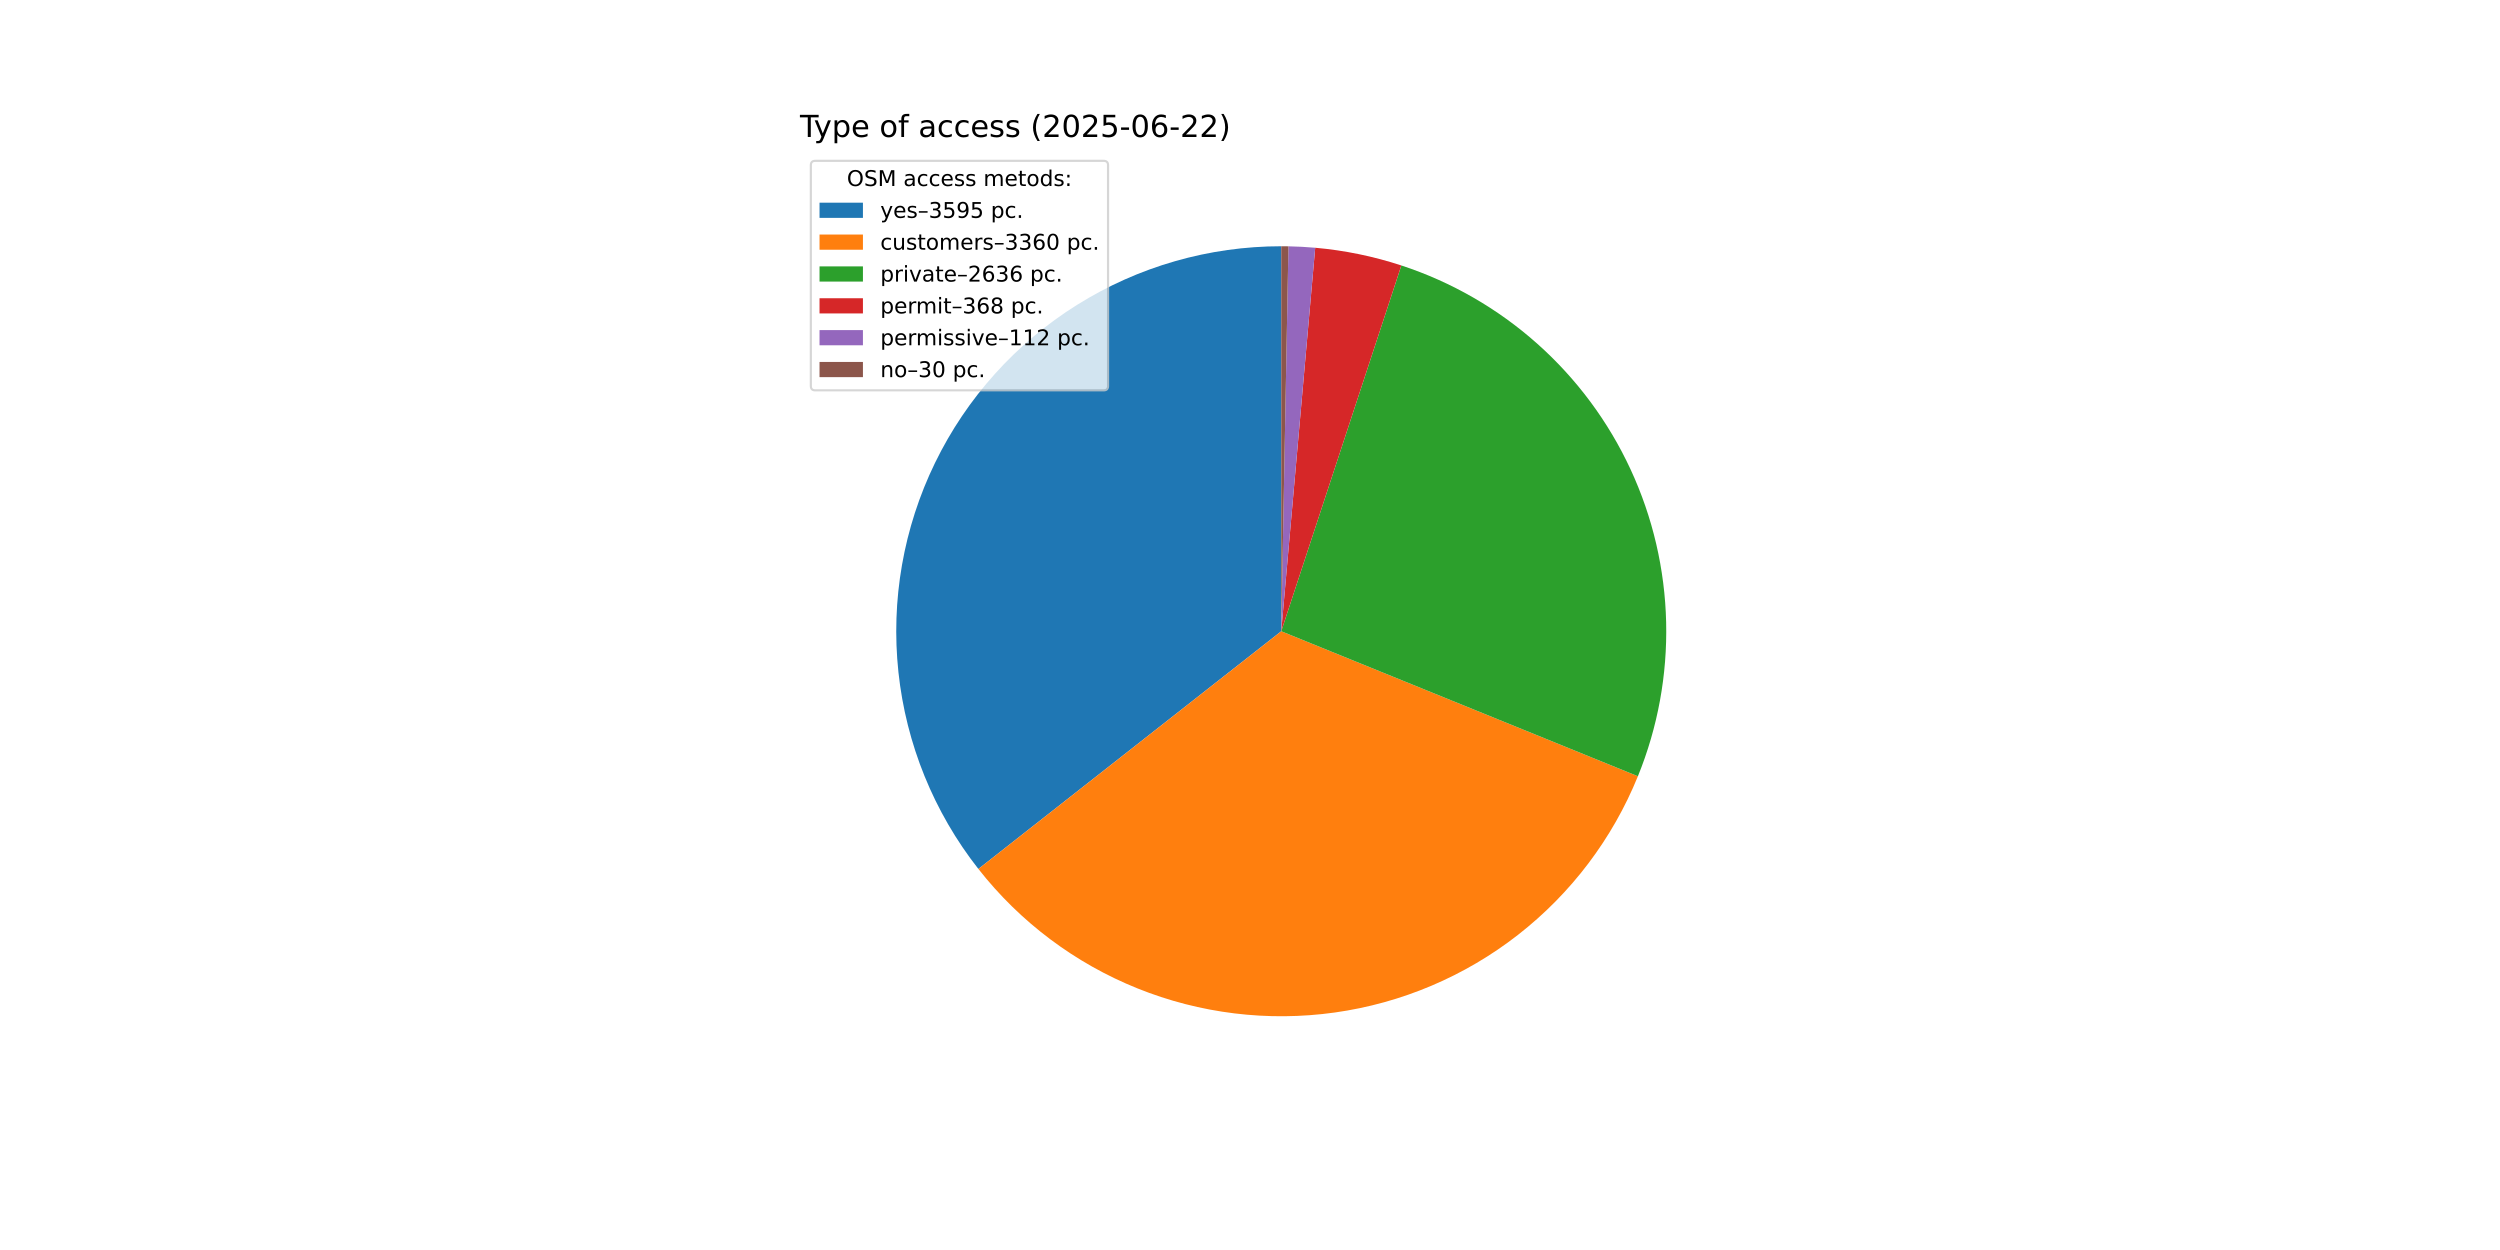
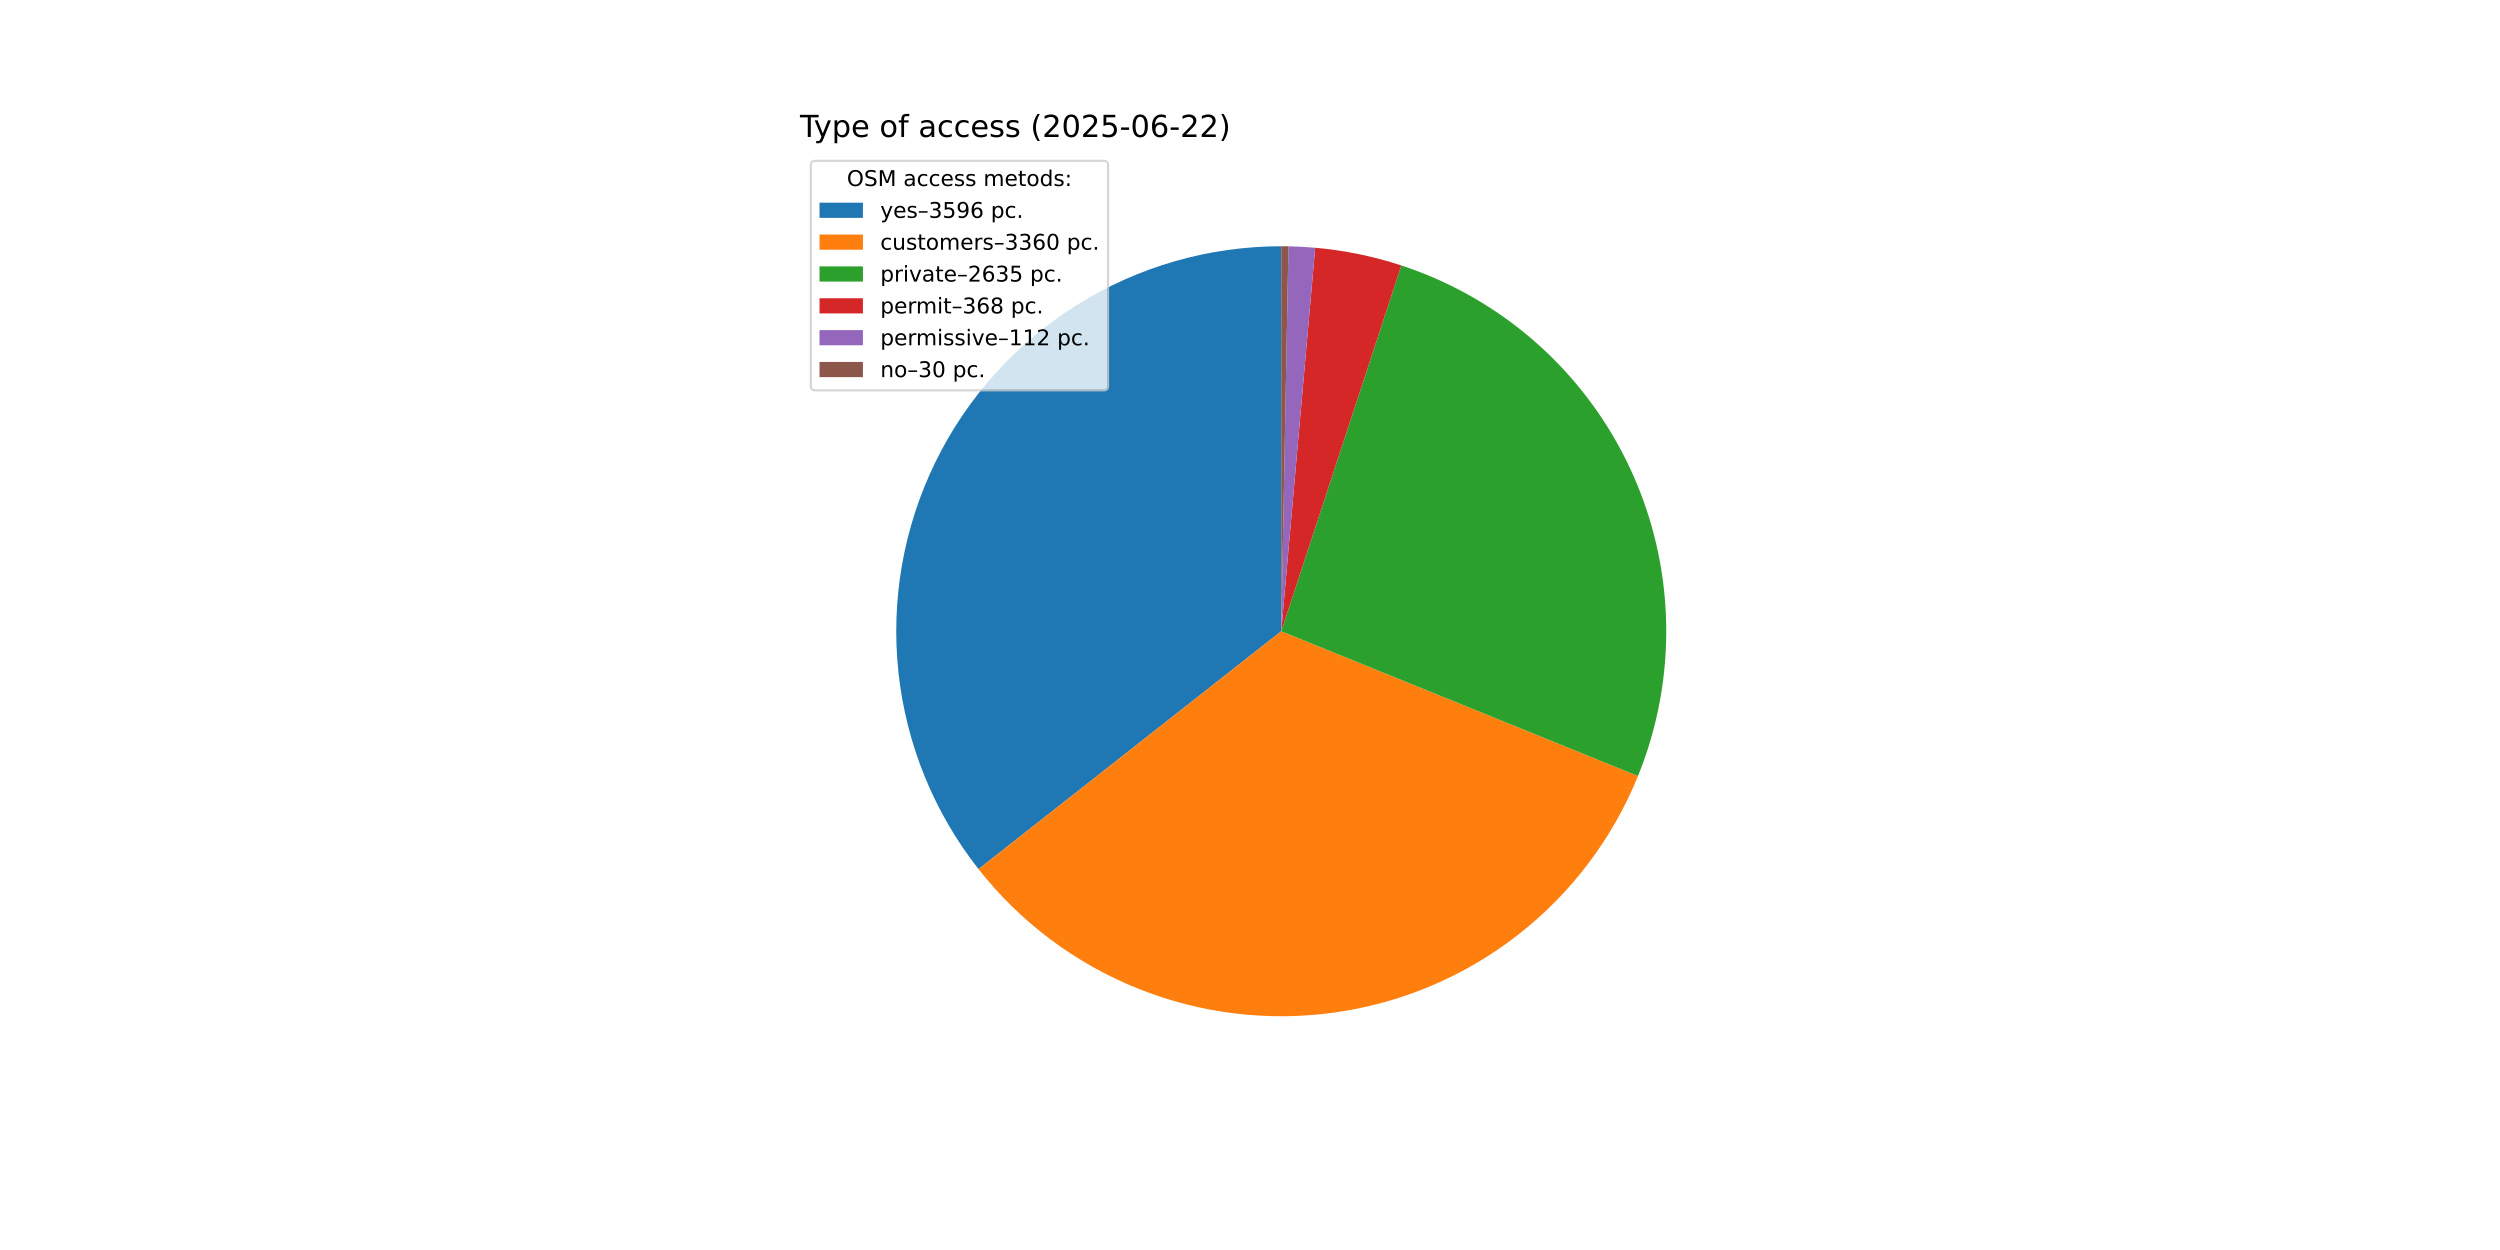
<svg xmlns="http://www.w3.org/2000/svg" xmlns:xlink="http://www.w3.org/1999/xlink" width="1152pt" height="576pt" viewBox="0 0 1152 576" version="1.1">
  <defs>
    <style type="text/css">*{stroke-linejoin: round; stroke-linecap: butt}</style>
  </defs>
  <g id="figure_1">
    <g id="patch_1">
      <path d="M 0 576  L 1152 576  L 1152 0  L 0 0  z " style="fill: #ffffff" />
    </g>
    <g id="axes_1">
      <g id="patch_2">
-         <path d="M 590.4 113.472  C 557.126 113.472 524.514 122.833 496.305 140.481  C 468.097 158.129 445.415 183.362 430.861 213.285  C 416.308 243.207 410.462 276.629 413.995 309.715  C 417.527 342.801 430.298 374.235 450.841 400.41  L 590.4 290.88  z " style="fill: #1f77b4" />
+         <path d="M 590.4 113.472  C 557.117 113.472 524.495 122.838 496.282 140.496  C 468.069 158.153 445.386 183.399 430.837 213.334  C 416.289 243.27 410.454 276.704 414.003 309.797  C 417.553 342.891 430.344 374.327 450.909 400.497  L 590.4 290.88  z " style="fill: #1f77b4" />
      </g>
      <g id="patch_3">
-         <path d="M 450.841 400.41  C 470.026 424.855 495.3 443.835 524.124 455.443  C 552.948 467.052 584.323 470.886 615.094 466.561  C 645.865 462.236 674.967 449.901 699.474 430.796  C 723.981 411.691 743.044 386.479 754.746 357.693  L 590.4 290.88  z " style="fill: #ff7f0e" />
+         <path d="M 450.909 400.497  C 470.109 424.93 495.395 443.894 524.227 455.485  C 553.058 467.075 584.435 470.89 615.203 466.546  C 645.972 462.201 675.066 449.848 699.561 430.728  C 724.056 411.608 743.103 386.384 754.788 357.591  L 590.4 290.88  z " style="fill: #ff7f0e" />
      </g>
      <g id="patch_4">
-         <path d="M 754.746 357.693  C 763.907 335.158 768.337 310.978 767.758 286.659  C 767.179 262.341 761.605 238.399 751.382 216.325  C 741.159 194.252 726.505 174.515 708.332 158.345  C 690.159 142.174 668.853 129.913 645.741 122.325  L 590.4 290.88  z " style="fill: #2ca02c" />
+         <path d="M 754.788 357.591  C 763.931 335.059 768.346 310.886 767.756 286.577  C 767.166 262.267 761.584 238.337 751.359 216.275  C 741.133 194.213 726.48 174.488 708.312 158.326  C 690.143 142.165 668.844 129.91 645.741 122.325  L 590.4 290.88  z " style="fill: #2ca02c" />
      </g>
      <g id="patch_5">
        <path d="M 645.741 122.325  C 639.309 120.213 632.761 118.471 626.129 117.107  C 619.498 115.744 612.794 114.761 606.05 114.164  L 590.4 290.88  z " style="fill: #d62728" />
      </g>
      <g id="patch_6">
-         <path d="M 606.05 114.164  C 603.998 113.982 601.943 113.836 599.886 113.726  C 597.829 113.616 595.77 113.541 593.71 113.503  L 590.4 290.88  z " style="fill: #9467bd" />
+         <path d="M 606.05 114.164  C 603.998 113.982 601.943 113.836 599.886 113.726  C 597.829 113.616 595.77 113.541 593.711 113.503  L 590.4 290.88  z " style="fill: #9467bd" />
      </g>
      <g id="patch_7">
-         <path d="M 593.71 113.503  C 593.159 113.493 592.607 113.485 592.055 113.48  C 591.504 113.475 590.952 113.472 590.4 113.472  L 590.4 290.88  z " style="fill: #8c564b" />
+         <path d="M 593.711 113.503  C 593.159 113.493 592.607 113.485 592.055 113.48  C 591.504 113.475 590.952 113.472 590.4 113.472  L 590.4 290.88  z " style="fill: #8c564b" />
      </g>
      <g id="matplotlib.axis_1" />
      <g id="matplotlib.axis_2" />
      <g id="text_1">
        <g transform="translate(368.64 63.12) scale(0.14 -0.14)">
          <defs>
            <path id="DejaVuSans-54" d="M -19 4666  L 3928 4666  L 3928 4134  L 2272 4134  L 2272 0  L 1638 0  L 1638 4134  L -19 4134  L -19 4666  z " transform="scale(0.015625)" />
            <path id="DejaVuSans-79" d="M 2059 -325  Q 1816 -950 1584 -1140  Q 1353 -1331 966 -1331  L 506 -1331  L 506 -850  L 844 -850  Q 1081 -850 1212 -737  Q 1344 -625 1503 -206  L 1606 56  L 191 3500  L 800 3500  L 1894 763  L 2988 3500  L 3597 3500  L 2059 -325  z " transform="scale(0.015625)" />
            <path id="DejaVuSans-70" d="M 1159 525  L 1159 -1331  L 581 -1331  L 581 3500  L 1159 3500  L 1159 2969  Q 1341 3281 1617 3432  Q 1894 3584 2278 3584  Q 2916 3584 3314 3078  Q 3713 2572 3713 1747  Q 3713 922 3314 415  Q 2916 -91 2278 -91  Q 1894 -91 1617 61  Q 1341 213 1159 525  z M 3116 1747  Q 3116 2381 2855 2742  Q 2594 3103 2138 3103  Q 1681 3103 1420 2742  Q 1159 2381 1159 1747  Q 1159 1113 1420 752  Q 1681 391 2138 391  Q 2594 391 2855 752  Q 3116 1113 3116 1747  z " transform="scale(0.015625)" />
            <path id="DejaVuSans-65" d="M 3597 1894  L 3597 1613  L 953 1613  Q 991 1019 1311 708  Q 1631 397 2203 397  Q 2534 397 2845 478  Q 3156 559 3463 722  L 3463 178  Q 3153 47 2828 -22  Q 2503 -91 2169 -91  Q 1331 -91 842 396  Q 353 884 353 1716  Q 353 2575 817 3079  Q 1281 3584 2069 3584  Q 2775 3584 3186 3129  Q 3597 2675 3597 1894  z M 3022 2063  Q 3016 2534 2758 2815  Q 2500 3097 2075 3097  Q 1594 3097 1305 2825  Q 1016 2553 972 2059  L 3022 2063  z " transform="scale(0.015625)" />
            <path id="DejaVuSans-20" transform="scale(0.015625)" />
            <path id="DejaVuSans-6f" d="M 1959 3097  Q 1497 3097 1228 2736  Q 959 2375 959 1747  Q 959 1119 1226 758  Q 1494 397 1959 397  Q 2419 397 2687 759  Q 2956 1122 2956 1747  Q 2956 2369 2687 2733  Q 2419 3097 1959 3097  z M 1959 3584  Q 2709 3584 3137 3096  Q 3566 2609 3566 1747  Q 3566 888 3137 398  Q 2709 -91 1959 -91  Q 1206 -91 779 398  Q 353 888 353 1747  Q 353 2609 779 3096  Q 1206 3584 1959 3584  z " transform="scale(0.015625)" />
            <path id="DejaVuSans-66" d="M 2375 4863  L 2375 4384  L 1825 4384  Q 1516 4384 1395 4259  Q 1275 4134 1275 3809  L 1275 3500  L 2222 3500  L 2222 3053  L 1275 3053  L 1275 0  L 697 0  L 697 3053  L 147 3053  L 147 3500  L 697 3500  L 697 3744  Q 697 4328 969 4595  Q 1241 4863 1831 4863  L 2375 4863  z " transform="scale(0.015625)" />
            <path id="DejaVuSans-61" d="M 2194 1759  Q 1497 1759 1228 1600  Q 959 1441 959 1056  Q 959 750 1161 570  Q 1363 391 1709 391  Q 2188 391 2477 730  Q 2766 1069 2766 1631  L 2766 1759  L 2194 1759  z M 3341 1997  L 3341 0  L 2766 0  L 2766 531  Q 2569 213 2275 61  Q 1981 -91 1556 -91  Q 1019 -91 701 211  Q 384 513 384 1019  Q 384 1609 779 1909  Q 1175 2209 1959 2209  L 2766 2209  L 2766 2266  Q 2766 2663 2505 2880  Q 2244 3097 1772 3097  Q 1472 3097 1187 3025  Q 903 2953 641 2809  L 641 3341  Q 956 3463 1253 3523  Q 1550 3584 1831 3584  Q 2591 3584 2966 3190  Q 3341 2797 3341 1997  z " transform="scale(0.015625)" />
            <path id="DejaVuSans-63" d="M 3122 3366  L 3122 2828  Q 2878 2963 2633 3030  Q 2388 3097 2138 3097  Q 1578 3097 1268 2742  Q 959 2388 959 1747  Q 959 1106 1268 751  Q 1578 397 2138 397  Q 2388 397 2633 464  Q 2878 531 3122 666  L 3122 134  Q 2881 22 2623 -34  Q 2366 -91 2075 -91  Q 1284 -91 818 406  Q 353 903 353 1747  Q 353 2603 823 3093  Q 1294 3584 2113 3584  Q 2378 3584 2631 3529  Q 2884 3475 3122 3366  z " transform="scale(0.015625)" />
            <path id="DejaVuSans-73" d="M 2834 3397  L 2834 2853  Q 2591 2978 2328 3040  Q 2066 3103 1784 3103  Q 1356 3103 1142 2972  Q 928 2841 928 2578  Q 928 2378 1081 2264  Q 1234 2150 1697 2047  L 1894 2003  Q 2506 1872 2764 1633  Q 3022 1394 3022 966  Q 3022 478 2636 193  Q 2250 -91 1575 -91  Q 1294 -91 989 -36  Q 684 19 347 128  L 347 722  Q 666 556 975 473  Q 1284 391 1588 391  Q 1994 391 2212 530  Q 2431 669 2431 922  Q 2431 1156 2273 1281  Q 2116 1406 1581 1522  L 1381 1569  Q 847 1681 609 1914  Q 372 2147 372 2553  Q 372 3047 722 3315  Q 1072 3584 1716 3584  Q 2034 3584 2315 3537  Q 2597 3491 2834 3397  z " transform="scale(0.015625)" />
            <path id="DejaVuSans-28" d="M 1984 4856  Q 1566 4138 1362 3434  Q 1159 2731 1159 2009  Q 1159 1288 1364 580  Q 1569 -128 1984 -844  L 1484 -844  Q 1016 -109 783 600  Q 550 1309 550 2009  Q 550 2706 781 3412  Q 1013 4119 1484 4856  L 1984 4856  z " transform="scale(0.015625)" />
            <path id="DejaVuSans-32" d="M 1228 531  L 3431 531  L 3431 0  L 469 0  L 469 531  Q 828 903 1448 1529  Q 2069 2156 2228 2338  Q 2531 2678 2651 2914  Q 2772 3150 2772 3378  Q 2772 3750 2511 3984  Q 2250 4219 1831 4219  Q 1534 4219 1204 4116  Q 875 4013 500 3803  L 500 4441  Q 881 4594 1212 4672  Q 1544 4750 1819 4750  Q 2544 4750 2975 4387  Q 3406 4025 3406 3419  Q 3406 3131 3298 2873  Q 3191 2616 2906 2266  Q 2828 2175 2409 1742  Q 1991 1309 1228 531  z " transform="scale(0.015625)" />
            <path id="DejaVuSans-30" d="M 2034 4250  Q 1547 4250 1301 3770  Q 1056 3291 1056 2328  Q 1056 1369 1301 889  Q 1547 409 2034 409  Q 2525 409 2770 889  Q 3016 1369 3016 2328  Q 3016 3291 2770 3770  Q 2525 4250 2034 4250  z M 2034 4750  Q 2819 4750 3233 4129  Q 3647 3509 3647 2328  Q 3647 1150 3233 529  Q 2819 -91 2034 -91  Q 1250 -91 836 529  Q 422 1150 422 2328  Q 422 3509 836 4129  Q 1250 4750 2034 4750  z " transform="scale(0.015625)" />
            <path id="DejaVuSans-35" d="M 691 4666  L 3169 4666  L 3169 4134  L 1269 4134  L 1269 2991  Q 1406 3038 1543 3061  Q 1681 3084 1819 3084  Q 2600 3084 3056 2656  Q 3513 2228 3513 1497  Q 3513 744 3044 326  Q 2575 -91 1722 -91  Q 1428 -91 1123 -41  Q 819 9 494 109  L 494 744  Q 775 591 1075 516  Q 1375 441 1709 441  Q 2250 441 2565 725  Q 2881 1009 2881 1497  Q 2881 1984 2565 2268  Q 2250 2553 1709 2553  Q 1456 2553 1204 2497  Q 953 2441 691 2322  L 691 4666  z " transform="scale(0.015625)" />
            <path id="DejaVuSans-2d" d="M 313 2009  L 1997 2009  L 1997 1497  L 313 1497  L 313 2009  z " transform="scale(0.015625)" />
            <path id="DejaVuSans-36" d="M 2113 2584  Q 1688 2584 1439 2293  Q 1191 2003 1191 1497  Q 1191 994 1439 701  Q 1688 409 2113 409  Q 2538 409 2786 701  Q 3034 994 3034 1497  Q 3034 2003 2786 2293  Q 2538 2584 2113 2584  z M 3366 4563  L 3366 3988  Q 3128 4100 2886 4159  Q 2644 4219 2406 4219  Q 1781 4219 1451 3797  Q 1122 3375 1075 2522  Q 1259 2794 1537 2939  Q 1816 3084 2150 3084  Q 2853 3084 3261 2657  Q 3669 2231 3669 1497  Q 3669 778 3244 343  Q 2819 -91 2113 -91  Q 1303 -91 875 529  Q 447 1150 447 2328  Q 447 3434 972 4092  Q 1497 4750 2381 4750  Q 2619 4750 2861 4703  Q 3103 4656 3366 4563  z " transform="scale(0.015625)" />
            <path id="DejaVuSans-29" d="M 513 4856  L 1013 4856  Q 1481 4119 1714 3412  Q 1947 2706 1947 2009  Q 1947 1309 1714 600  Q 1481 -109 1013 -844  L 513 -844  Q 928 -128 1133 580  Q 1338 1288 1338 2009  Q 1338 2731 1133 3434  Q 928 4138 513 4856  z " transform="scale(0.015625)" />
          </defs>
          <use xlink:href="#DejaVuSans-54" />
          <use xlink:href="#DejaVuSans-79" x="45.459" />
          <use xlink:href="#DejaVuSans-70" x="104.639" />
          <use xlink:href="#DejaVuSans-65" x="168.115" />
          <use xlink:href="#DejaVuSans-20" x="229.639" />
          <use xlink:href="#DejaVuSans-6f" x="261.426" />
          <use xlink:href="#DejaVuSans-66" x="322.607" />
          <use xlink:href="#DejaVuSans-20" x="357.812" />
          <use xlink:href="#DejaVuSans-61" x="389.6" />
          <use xlink:href="#DejaVuSans-63" x="450.879" />
          <use xlink:href="#DejaVuSans-63" x="505.859" />
          <use xlink:href="#DejaVuSans-65" x="560.84" />
          <use xlink:href="#DejaVuSans-73" x="622.363" />
          <use xlink:href="#DejaVuSans-73" x="674.463" />
          <use xlink:href="#DejaVuSans-20" x="726.562" />
          <use xlink:href="#DejaVuSans-28" x="758.35" />
          <use xlink:href="#DejaVuSans-32" x="797.363" />
          <use xlink:href="#DejaVuSans-30" x="860.986" />
          <use xlink:href="#DejaVuSans-32" x="924.609" />
          <use xlink:href="#DejaVuSans-35" x="988.232" />
          <use xlink:href="#DejaVuSans-2d" x="1051.855" />
          <use xlink:href="#DejaVuSans-30" x="1087.939" />
          <use xlink:href="#DejaVuSans-36" x="1151.562" />
          <use xlink:href="#DejaVuSans-2d" x="1215.186" />
          <use xlink:href="#DejaVuSans-32" x="1251.27" />
          <use xlink:href="#DejaVuSans-32" x="1314.893" />
          <use xlink:href="#DejaVuSans-29" x="1378.516" />
        </g>
      </g>
      <g id="legend_1">
        <g id="patch_8">
          <path d="M 375.64 179.867  L 508.592 179.867  Q 510.592 179.867 510.592 177.867  L 510.592 76.12  Q 510.592 74.12 508.592 74.12  L 375.64 74.12  Q 373.64 74.12 373.64 76.12  L 373.64 177.867  Q 373.64 179.867 375.64 179.867  z " style="fill: #ffffff; opacity: 0.8; stroke: #cccccc; stroke-linejoin: miter" />
        </g>
        <g id="text_2">
          <g transform="translate(390.2353 85.71844) scale(0.1 -0.1)">
            <defs>
              <path id="DejaVuSans-4f" d="M 2522 4238  Q 1834 4238 1429 3725  Q 1025 3213 1025 2328  Q 1025 1447 1429 934  Q 1834 422 2522 422  Q 3209 422 3611 934  Q 4013 1447 4013 2328  Q 4013 3213 3611 3725  Q 3209 4238 2522 4238  z M 2522 4750  Q 3503 4750 4090 4092  Q 4678 3434 4678 2328  Q 4678 1225 4090 567  Q 3503 -91 2522 -91  Q 1538 -91 948 565  Q 359 1222 359 2328  Q 359 3434 948 4092  Q 1538 4750 2522 4750  z " transform="scale(0.015625)" />
              <path id="DejaVuSans-53" d="M 3425 4513  L 3425 3897  Q 3066 4069 2747 4153  Q 2428 4238 2131 4238  Q 1616 4238 1336 4038  Q 1056 3838 1056 3469  Q 1056 3159 1242 3001  Q 1428 2844 1947 2747  L 2328 2669  Q 3034 2534 3370 2195  Q 3706 1856 3706 1288  Q 3706 609 3251 259  Q 2797 -91 1919 -91  Q 1588 -91 1214 -16  Q 841 59 441 206  L 441 856  Q 825 641 1194 531  Q 1563 422 1919 422  Q 2459 422 2753 634  Q 3047 847 3047 1241  Q 3047 1584 2836 1778  Q 2625 1972 2144 2069  L 1759 2144  Q 1053 2284 737 2584  Q 422 2884 422 3419  Q 422 4038 858 4394  Q 1294 4750 2059 4750  Q 2388 4750 2728 4690  Q 3069 4631 3425 4513  z " transform="scale(0.015625)" />
              <path id="DejaVuSans-4d" d="M 628 4666  L 1569 4666  L 2759 1491  L 3956 4666  L 4897 4666  L 4897 0  L 4281 0  L 4281 4097  L 3078 897  L 2444 897  L 1241 4097  L 1241 0  L 628 0  L 628 4666  z " transform="scale(0.015625)" />
              <path id="DejaVuSans-6d" d="M 3328 2828  Q 3544 3216 3844 3400  Q 4144 3584 4550 3584  Q 5097 3584 5394 3201  Q 5691 2819 5691 2113  L 5691 0  L 5113 0  L 5113 2094  Q 5113 2597 4934 2840  Q 4756 3084 4391 3084  Q 3944 3084 3684 2787  Q 3425 2491 3425 1978  L 3425 0  L 2847 0  L 2847 2094  Q 2847 2600 2669 2842  Q 2491 3084 2119 3084  Q 1678 3084 1418 2786  Q 1159 2488 1159 1978  L 1159 0  L 581 0  L 581 3500  L 1159 3500  L 1159 2956  Q 1356 3278 1631 3431  Q 1906 3584 2284 3584  Q 2666 3584 2933 3390  Q 3200 3197 3328 2828  z " transform="scale(0.015625)" />
              <path id="DejaVuSans-74" d="M 1172 4494  L 1172 3500  L 2356 3500  L 2356 3053  L 1172 3053  L 1172 1153  Q 1172 725 1289 603  Q 1406 481 1766 481  L 2356 481  L 2356 0  L 1766 0  Q 1100 0 847 248  Q 594 497 594 1153  L 594 3053  L 172 3053  L 172 3500  L 594 3500  L 594 4494  L 1172 4494  z " transform="scale(0.015625)" />
              <path id="DejaVuSans-64" d="M 2906 2969  L 2906 4863  L 3481 4863  L 3481 0  L 2906 0  L 2906 525  Q 2725 213 2448 61  Q 2172 -91 1784 -91  Q 1150 -91 751 415  Q 353 922 353 1747  Q 353 2572 751 3078  Q 1150 3584 1784 3584  Q 2172 3584 2448 3432  Q 2725 3281 2906 2969  z M 947 1747  Q 947 1113 1208 752  Q 1469 391 1925 391  Q 2381 391 2643 752  Q 2906 1113 2906 1747  Q 2906 2381 2643 2742  Q 2381 3103 1925 3103  Q 1469 3103 1208 2742  Q 947 2381 947 1747  z " transform="scale(0.015625)" />
              <path id="DejaVuSans-3a" d="M 750 794  L 1409 794  L 1409 0  L 750 0  L 750 794  z M 750 3309  L 1409 3309  L 1409 2516  L 750 2516  L 750 3309  z " transform="scale(0.015625)" />
            </defs>
            <use xlink:href="#DejaVuSans-4f" />
            <use xlink:href="#DejaVuSans-53" x="78.711" />
            <use xlink:href="#DejaVuSans-4d" x="142.188" />
            <use xlink:href="#DejaVuSans-20" x="228.467" />
            <use xlink:href="#DejaVuSans-61" x="260.254" />
            <use xlink:href="#DejaVuSans-63" x="321.533" />
            <use xlink:href="#DejaVuSans-63" x="376.514" />
            <use xlink:href="#DejaVuSans-65" x="431.494" />
            <use xlink:href="#DejaVuSans-73" x="493.018" />
            <use xlink:href="#DejaVuSans-73" x="545.117" />
            <use xlink:href="#DejaVuSans-20" x="597.217" />
            <use xlink:href="#DejaVuSans-6d" x="629.004" />
            <use xlink:href="#DejaVuSans-65" x="726.416" />
            <use xlink:href="#DejaVuSans-74" x="787.939" />
            <use xlink:href="#DejaVuSans-6f" x="827.148" />
            <use xlink:href="#DejaVuSans-64" x="888.33" />
            <use xlink:href="#DejaVuSans-73" x="951.807" />
            <use xlink:href="#DejaVuSans-3a" x="1003.906" />
          </g>
        </g>
        <g id="patch_9">
          <path d="M 377.64 100.397  L 397.64 100.397  L 397.64 93.397  L 377.64 93.397  z " style="fill: #1f77b4" />
        </g>
        <g id="text_3">
          <g transform="translate(405.64 100.3966) scale(0.1 -0.1)">
            <defs>
              <path id="DejaVuSans-2013" d="M 313 1978  L 2888 1978  L 2888 1528  L 313 1528  L 313 1978  z " transform="scale(0.015625)" />
              <path id="DejaVuSans-33" d="M 2597 2516  Q 3050 2419 3304 2112  Q 3559 1806 3559 1356  Q 3559 666 3084 287  Q 2609 -91 1734 -91  Q 1441 -91 1130 -33  Q 819 25 488 141  L 488 750  Q 750 597 1062 519  Q 1375 441 1716 441  Q 2309 441 2620 675  Q 2931 909 2931 1356  Q 2931 1769 2642 2001  Q 2353 2234 1838 2234  L 1294 2234  L 1294 2753  L 1863 2753  Q 2328 2753 2575 2939  Q 2822 3125 2822 3475  Q 2822 3834 2567 4026  Q 2313 4219 1838 4219  Q 1578 4219 1281 4162  Q 984 4106 628 3988  L 628 4550  Q 988 4650 1302 4700  Q 1616 4750 1894 4750  Q 2613 4750 3031 4423  Q 3450 4097 3450 3541  Q 3450 3153 3228 2886  Q 3006 2619 2597 2516  z " transform="scale(0.015625)" />
              <path id="DejaVuSans-39" d="M 703 97  L 703 672  Q 941 559 1184 500  Q 1428 441 1663 441  Q 2288 441 2617 861  Q 2947 1281 2994 2138  Q 2813 1869 2534 1725  Q 2256 1581 1919 1581  Q 1219 1581 811 2004  Q 403 2428 403 3163  Q 403 3881 828 4315  Q 1253 4750 1959 4750  Q 2769 4750 3195 4129  Q 3622 3509 3622 2328  Q 3622 1225 3098 567  Q 2575 -91 1691 -91  Q 1453 -91 1209 -44  Q 966 3 703 97  z M 1959 2075  Q 2384 2075 2632 2365  Q 2881 2656 2881 3163  Q 2881 3666 2632 3958  Q 2384 4250 1959 4250  Q 1534 4250 1286 3958  Q 1038 3666 1038 3163  Q 1038 2656 1286 2365  Q 1534 2075 1959 2075  z " transform="scale(0.015625)" />
              <path id="DejaVuSans-2e" d="M 684 794  L 1344 794  L 1344 0  L 684 0  L 684 794  z " transform="scale(0.015625)" />
            </defs>
            <use xlink:href="#DejaVuSans-79" />
            <use xlink:href="#DejaVuSans-65" x="59.18" />
            <use xlink:href="#DejaVuSans-73" x="120.703" />
            <use xlink:href="#DejaVuSans-2013" x="172.803" />
            <use xlink:href="#DejaVuSans-33" x="222.803" />
            <use xlink:href="#DejaVuSans-35" x="286.426" />
            <use xlink:href="#DejaVuSans-39" x="350.049" />
-             <use xlink:href="#DejaVuSans-35" x="413.672" />
+             <use xlink:href="#DejaVuSans-36" x="413.672" />
            <use xlink:href="#DejaVuSans-20" x="477.295" />
            <use xlink:href="#DejaVuSans-70" x="509.082" />
            <use xlink:href="#DejaVuSans-63" x="572.559" />
            <use xlink:href="#DejaVuSans-2e" x="627.539" />
          </g>
        </g>
        <g id="patch_10">
          <path d="M 377.64 115.075  L 397.64 115.075  L 397.64 108.075  L 377.64 108.075  z " style="fill: #ff7f0e" />
        </g>
        <g id="text_4">
          <g transform="translate(405.64 115.0747) scale(0.1 -0.1)">
            <defs>
              <path id="DejaVuSans-75" d="M 544 1381  L 544 3500  L 1119 3500  L 1119 1403  Q 1119 906 1312 657  Q 1506 409 1894 409  Q 2359 409 2629 706  Q 2900 1003 2900 1516  L 2900 3500  L 3475 3500  L 3475 0  L 2900 0  L 2900 538  Q 2691 219 2414 64  Q 2138 -91 1772 -91  Q 1169 -91 856 284  Q 544 659 544 1381  z M 1991 3584  L 1991 3584  z " transform="scale(0.015625)" />
              <path id="DejaVuSans-72" d="M 2631 2963  Q 2534 3019 2420 3045  Q 2306 3072 2169 3072  Q 1681 3072 1420 2755  Q 1159 2438 1159 1844  L 1159 0  L 581 0  L 581 3500  L 1159 3500  L 1159 2956  Q 1341 3275 1631 3429  Q 1922 3584 2338 3584  Q 2397 3584 2469 3576  Q 2541 3569 2628 3553  L 2631 2963  z " transform="scale(0.015625)" />
            </defs>
            <use xlink:href="#DejaVuSans-63" />
            <use xlink:href="#DejaVuSans-75" x="54.98" />
            <use xlink:href="#DejaVuSans-73" x="118.359" />
            <use xlink:href="#DejaVuSans-74" x="170.459" />
            <use xlink:href="#DejaVuSans-6f" x="209.668" />
            <use xlink:href="#DejaVuSans-6d" x="270.85" />
            <use xlink:href="#DejaVuSans-65" x="368.262" />
            <use xlink:href="#DejaVuSans-72" x="429.785" />
            <use xlink:href="#DejaVuSans-73" x="470.898" />
            <use xlink:href="#DejaVuSans-2013" x="522.998" />
            <use xlink:href="#DejaVuSans-33" x="572.998" />
            <use xlink:href="#DejaVuSans-33" x="636.621" />
            <use xlink:href="#DejaVuSans-36" x="700.244" />
            <use xlink:href="#DejaVuSans-30" x="763.867" />
            <use xlink:href="#DejaVuSans-20" x="827.49" />
            <use xlink:href="#DejaVuSans-70" x="859.277" />
            <use xlink:href="#DejaVuSans-63" x="922.754" />
            <use xlink:href="#DejaVuSans-2e" x="977.734" />
          </g>
        </g>
        <g id="patch_11">
          <path d="M 377.64 129.753  L 397.64 129.753  L 397.64 122.753  L 377.64 122.753  z " style="fill: #2ca02c" />
        </g>
        <g id="text_5">
          <g transform="translate(405.64 129.7528) scale(0.1 -0.1)">
            <defs>
              <path id="DejaVuSans-69" d="M 603 3500  L 1178 3500  L 1178 0  L 603 0  L 603 3500  z M 603 4863  L 1178 4863  L 1178 4134  L 603 4134  L 603 4863  z " transform="scale(0.015625)" />
              <path id="DejaVuSans-76" d="M 191 3500  L 800 3500  L 1894 563  L 2988 3500  L 3597 3500  L 2284 0  L 1503 0  L 191 3500  z " transform="scale(0.015625)" />
            </defs>
            <use xlink:href="#DejaVuSans-70" />
            <use xlink:href="#DejaVuSans-72" x="63.477" />
            <use xlink:href="#DejaVuSans-69" x="104.59" />
            <use xlink:href="#DejaVuSans-76" x="132.373" />
            <use xlink:href="#DejaVuSans-61" x="191.553" />
            <use xlink:href="#DejaVuSans-74" x="252.832" />
            <use xlink:href="#DejaVuSans-65" x="292.041" />
            <use xlink:href="#DejaVuSans-2013" x="353.564" />
            <use xlink:href="#DejaVuSans-32" x="403.564" />
            <use xlink:href="#DejaVuSans-36" x="467.188" />
            <use xlink:href="#DejaVuSans-33" x="530.811" />
-             <use xlink:href="#DejaVuSans-36" x="594.434" />
+             <use xlink:href="#DejaVuSans-35" x="594.434" />
            <use xlink:href="#DejaVuSans-20" x="658.057" />
            <use xlink:href="#DejaVuSans-70" x="689.844" />
            <use xlink:href="#DejaVuSans-63" x="753.32" />
            <use xlink:href="#DejaVuSans-2e" x="808.301" />
          </g>
        </g>
        <g id="patch_12">
          <path d="M 377.64 144.431  L 397.64 144.431  L 397.64 137.431  L 377.64 137.431  z " style="fill: #d62728" />
        </g>
        <g id="text_6">
          <g transform="translate(405.64 144.4309) scale(0.1 -0.1)">
            <defs>
              <path id="DejaVuSans-38" d="M 2034 2216  Q 1584 2216 1326 1975  Q 1069 1734 1069 1313  Q 1069 891 1326 650  Q 1584 409 2034 409  Q 2484 409 2743 651  Q 3003 894 3003 1313  Q 3003 1734 2745 1975  Q 2488 2216 2034 2216  z M 1403 2484  Q 997 2584 770 2862  Q 544 3141 544 3541  Q 544 4100 942 4425  Q 1341 4750 2034 4750  Q 2731 4750 3128 4425  Q 3525 4100 3525 3541  Q 3525 3141 3298 2862  Q 3072 2584 2669 2484  Q 3125 2378 3379 2068  Q 3634 1759 3634 1313  Q 3634 634 3220 271  Q 2806 -91 2034 -91  Q 1263 -91 848 271  Q 434 634 434 1313  Q 434 1759 690 2068  Q 947 2378 1403 2484  z M 1172 3481  Q 1172 3119 1398 2916  Q 1625 2713 2034 2713  Q 2441 2713 2670 2916  Q 2900 3119 2900 3481  Q 2900 3844 2670 4047  Q 2441 4250 2034 4250  Q 1625 4250 1398 4047  Q 1172 3844 1172 3481  z " transform="scale(0.015625)" />
            </defs>
            <use xlink:href="#DejaVuSans-70" />
            <use xlink:href="#DejaVuSans-65" x="63.477" />
            <use xlink:href="#DejaVuSans-72" x="125" />
            <use xlink:href="#DejaVuSans-6d" x="164.363" />
            <use xlink:href="#DejaVuSans-69" x="261.775" />
            <use xlink:href="#DejaVuSans-74" x="289.559" />
            <use xlink:href="#DejaVuSans-2013" x="328.768" />
            <use xlink:href="#DejaVuSans-33" x="378.768" />
            <use xlink:href="#DejaVuSans-36" x="442.391" />
            <use xlink:href="#DejaVuSans-38" x="506.014" />
            <use xlink:href="#DejaVuSans-20" x="569.637" />
            <use xlink:href="#DejaVuSans-70" x="601.424" />
            <use xlink:href="#DejaVuSans-63" x="664.9" />
            <use xlink:href="#DejaVuSans-2e" x="719.881" />
          </g>
        </g>
        <g id="patch_13">
          <path d="M 377.64 159.109  L 397.64 159.109  L 397.64 152.109  L 377.64 152.109  z " style="fill: #9467bd" />
        </g>
        <g id="text_7">
          <g transform="translate(405.64 159.1091) scale(0.1 -0.1)">
            <defs>
              <path id="DejaVuSans-31" d="M 794 531  L 1825 531  L 1825 4091  L 703 3866  L 703 4441  L 1819 4666  L 2450 4666  L 2450 531  L 3481 531  L 3481 0  L 794 0  L 794 531  z " transform="scale(0.015625)" />
            </defs>
            <use xlink:href="#DejaVuSans-70" />
            <use xlink:href="#DejaVuSans-65" x="63.477" />
            <use xlink:href="#DejaVuSans-72" x="125" />
            <use xlink:href="#DejaVuSans-6d" x="164.363" />
            <use xlink:href="#DejaVuSans-69" x="261.775" />
            <use xlink:href="#DejaVuSans-73" x="289.559" />
            <use xlink:href="#DejaVuSans-73" x="341.658" />
            <use xlink:href="#DejaVuSans-69" x="393.758" />
            <use xlink:href="#DejaVuSans-76" x="421.541" />
            <use xlink:href="#DejaVuSans-65" x="480.721" />
            <use xlink:href="#DejaVuSans-2013" x="542.244" />
            <use xlink:href="#DejaVuSans-31" x="592.244" />
            <use xlink:href="#DejaVuSans-31" x="655.867" />
            <use xlink:href="#DejaVuSans-32" x="719.49" />
            <use xlink:href="#DejaVuSans-20" x="783.113" />
            <use xlink:href="#DejaVuSans-70" x="814.9" />
            <use xlink:href="#DejaVuSans-63" x="878.377" />
            <use xlink:href="#DejaVuSans-2e" x="933.357" />
          </g>
        </g>
        <g id="patch_14">
          <path d="M 377.64 173.787  L 397.64 173.787  L 397.64 166.787  L 377.64 166.787  z " style="fill: #8c564b" />
        </g>
        <g id="text_8">
          <g transform="translate(405.64 173.7872) scale(0.1 -0.1)">
            <defs>
              <path id="DejaVuSans-6e" d="M 3513 2113  L 3513 0  L 2938 0  L 2938 2094  Q 2938 2591 2744 2837  Q 2550 3084 2163 3084  Q 1697 3084 1428 2787  Q 1159 2491 1159 1978  L 1159 0  L 581 0  L 581 3500  L 1159 3500  L 1159 2956  Q 1366 3272 1645 3428  Q 1925 3584 2291 3584  Q 2894 3584 3203 3211  Q 3513 2838 3513 2113  z " transform="scale(0.015625)" />
            </defs>
            <use xlink:href="#DejaVuSans-6e" />
            <use xlink:href="#DejaVuSans-6f" x="63.379" />
            <use xlink:href="#DejaVuSans-2013" x="124.561" />
            <use xlink:href="#DejaVuSans-33" x="174.561" />
            <use xlink:href="#DejaVuSans-30" x="238.184" />
            <use xlink:href="#DejaVuSans-20" x="301.807" />
            <use xlink:href="#DejaVuSans-70" x="333.594" />
            <use xlink:href="#DejaVuSans-63" x="397.07" />
            <use xlink:href="#DejaVuSans-2e" x="452.051" />
          </g>
        </g>
      </g>
    </g>
  </g>
</svg>
